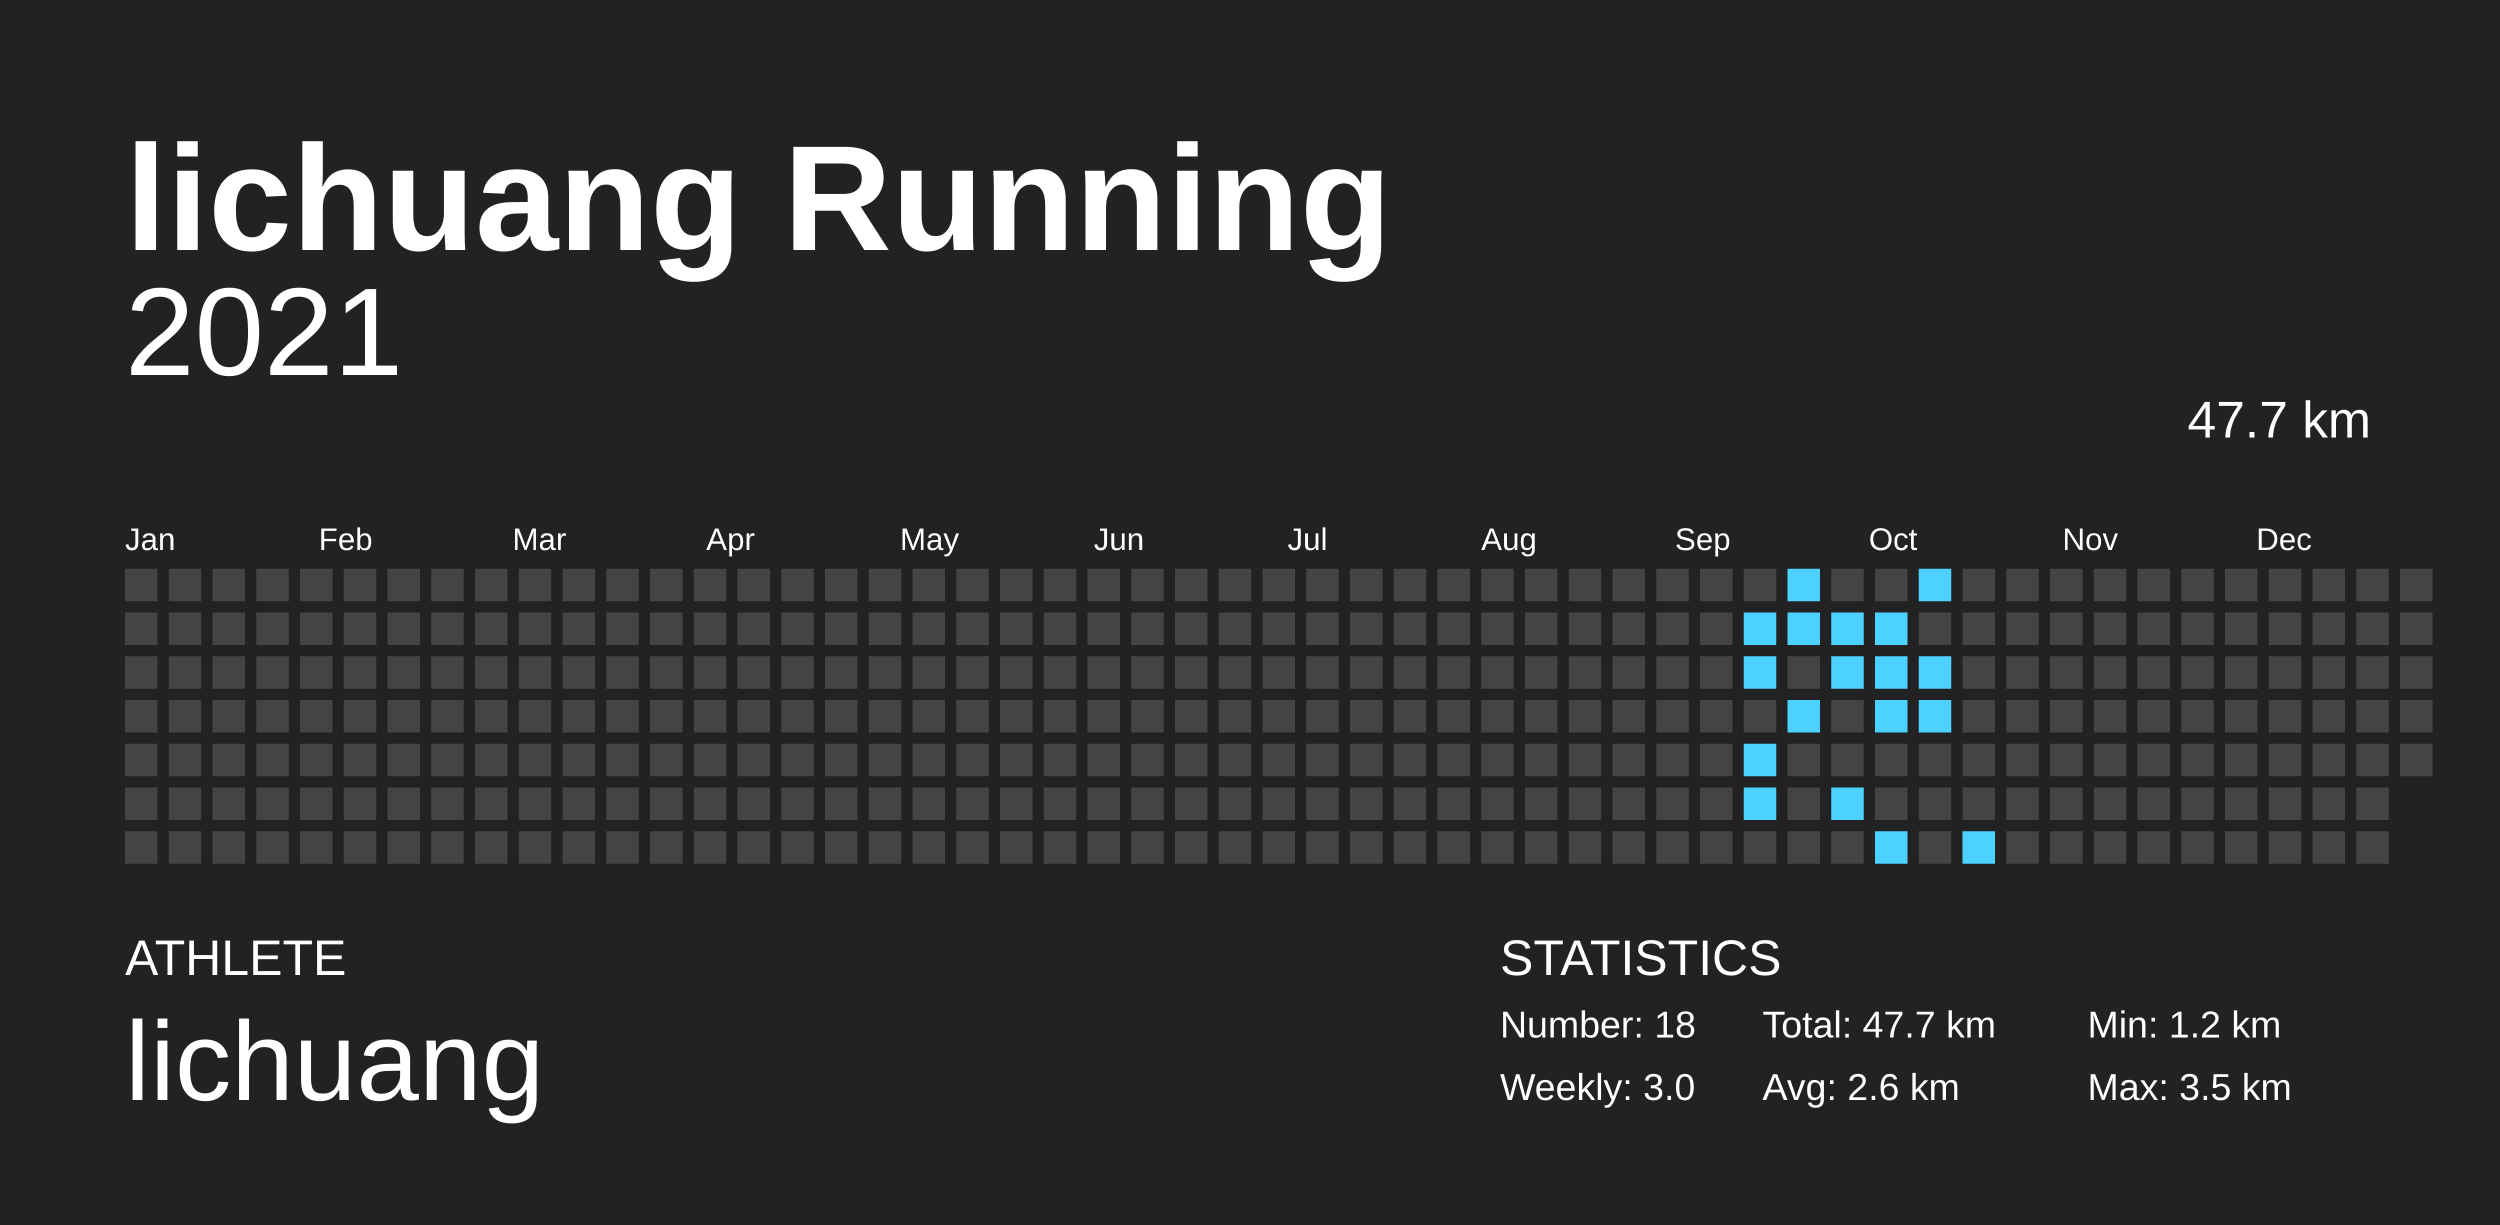
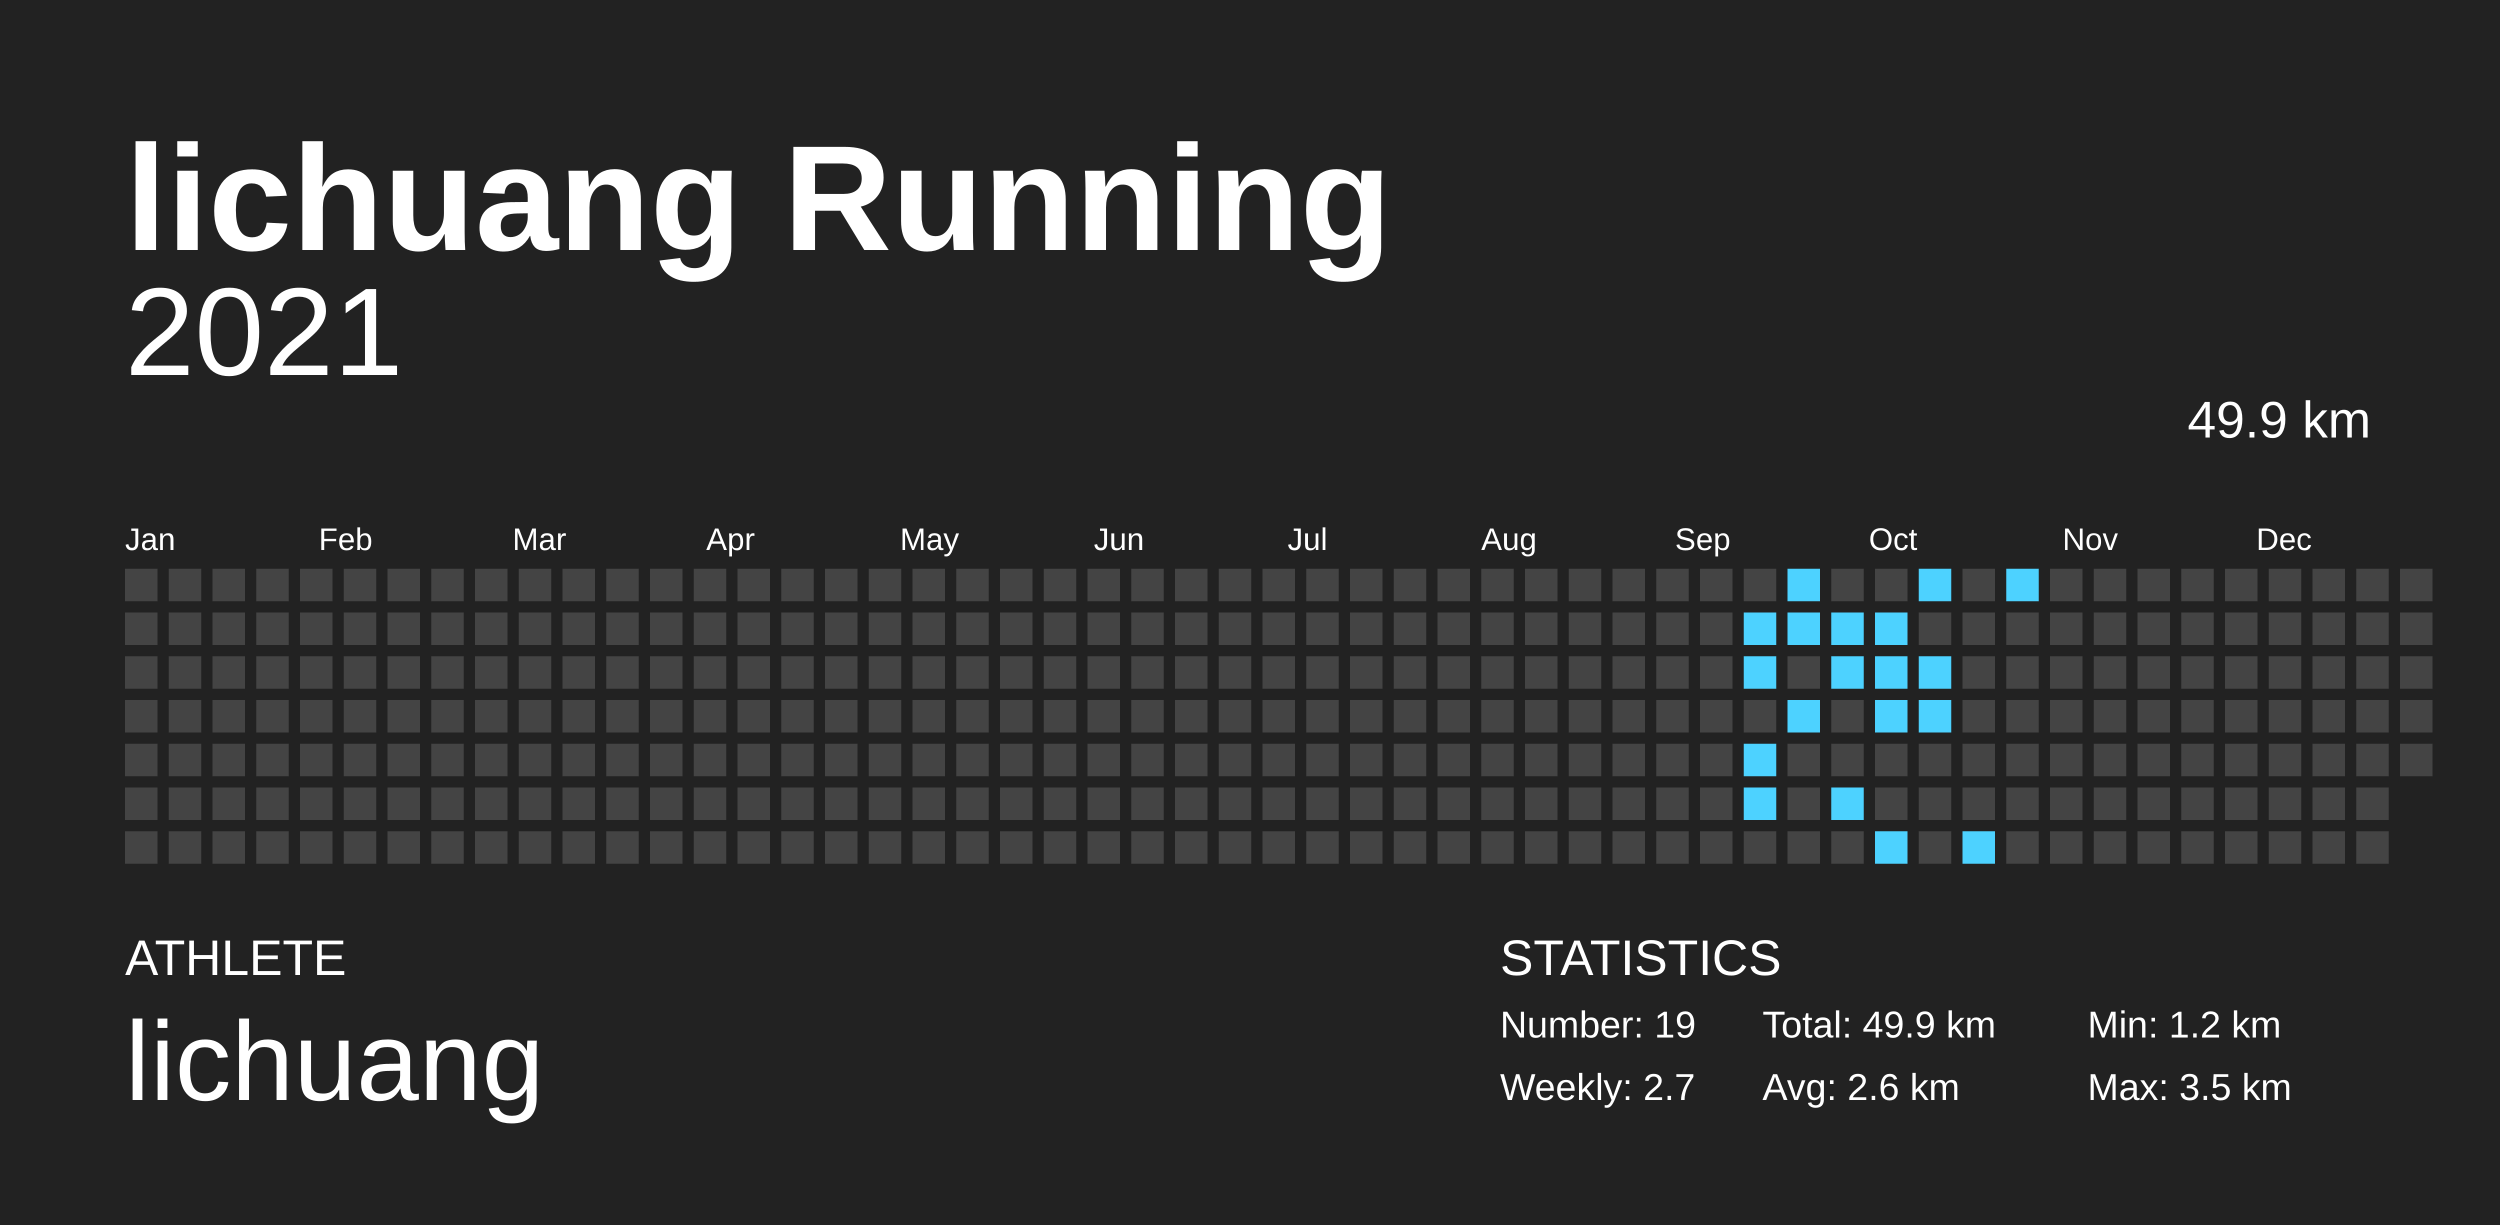
<svg xmlns="http://www.w3.org/2000/svg" baseProfile="full" height="98mm" version="1.1" viewBox="0,0,200,98" width="200mm">
  <defs />
  <rect fill="#222222" height="98" width="200" x="0" y="0" />
  <text fill="#FFFFFF" style="font-size:12px; font-family:Arial; font-weight:bold;" x="10" y="20">lichuang Running</text>
  <text fill="#FFFFFF" style="font-size:4px; font-family:Arial" x="10" y="78">ATHLETE</text>
  <text fill="#FFFFFF" style="font-size:9px; font-family:Arial" x="10" y="88">lichuang</text>
  <text fill="#FFFFFF" style="font-size:4px; font-family:Arial" x="120" y="78">STATISTICS</text>
-   <text fill="#FFFFFF" style="font-size:3px; font-family:Arial" x="120" y="83">Number: 18</text>
-   <text fill="#FFFFFF" style="font-size:3px; font-family:Arial" x="120" y="88">Weekly: 3.0</text>
-   <text fill="#FFFFFF" style="font-size:3px; font-family:Arial" x="141" y="83">Total: 47.7 km</text>
+   <text fill="#FFFFFF" style="font-size:3px; font-family:Arial" x="120" y="83">Number: 19</text>
+   <text fill="#FFFFFF" style="font-size:3px; font-family:Arial" x="120" y="88">Weekly: 2.7</text>
+   <text fill="#FFFFFF" style="font-size:3px; font-family:Arial" x="141" y="83">Total: 49.9 km</text>
  <text fill="#FFFFFF" style="font-size:3px; font-family:Arial" x="141" y="88">Avg: 2.6 km</text>
  <text fill="#FFFFFF" style="font-size:3px; font-family:Arial" x="167" y="83">Min: 1.2 km</text>
  <text fill="#FFFFFF" style="font-size:3px; font-family:Arial" x="167" y="88">Max: 3.5 km</text>
  <text alignment-baseline="hanging" fill="#FFFFFF" style="font-size:10.0px; font-family:Arial;" x="10" y="30">2021</text>
-   <text alignment-baseline="hanging" fill="#FFFFFF" style="font-size:4.125px; font-family:Arial;" x="175" y="35">47.7 km</text>
+   <text alignment-baseline="hanging" fill="#FFFFFF" style="font-size:4.125px; font-family:Arial;" x="175" y="35">49.9 km</text>
  <text fill="#FFFFFF" style="font-size:2.5px; font-family:Arial" x="10.0" y="44">Jan</text>
  <text fill="#FFFFFF" style="font-size:2.5px; font-family:Arial" x="25.5" y="44">Feb</text>
  <text fill="#FFFFFF" style="font-size:2.5px; font-family:Arial" x="41.0" y="44">Mar</text>
  <text fill="#FFFFFF" style="font-size:2.5px; font-family:Arial" x="56.5" y="44">Apr</text>
  <text fill="#FFFFFF" style="font-size:2.5px; font-family:Arial" x="72.0" y="44">May</text>
  <text fill="#FFFFFF" style="font-size:2.5px; font-family:Arial" x="87.5" y="44">Jun</text>
  <text fill="#FFFFFF" style="font-size:2.5px; font-family:Arial" x="103.0" y="44">Jul</text>
  <text fill="#FFFFFF" style="font-size:2.5px; font-family:Arial" x="118.5" y="44">Aug</text>
  <text fill="#FFFFFF" style="font-size:2.5px; font-family:Arial" x="134.0" y="44">Sep</text>
  <text fill="#FFFFFF" style="font-size:2.5px; font-family:Arial" x="149.5" y="44">Oct</text>
  <text fill="#FFFFFF" style="font-size:2.5px; font-family:Arial" x="165.0" y="44">Nov</text>
  <text fill="#FFFFFF" style="font-size:2.5px; font-family:Arial" x="180.5" y="44">Dec</text>
  <rect fill="#444444" height="2.6" width="2.6" x="10.0" y="45.5" />
  <rect fill="#444444" height="2.6" width="2.6" x="10.0" y="49.0" />
  <rect fill="#444444" height="2.6" width="2.6" x="10.0" y="52.5" />
  <rect fill="#444444" height="2.6" width="2.6" x="10.0" y="56.0" />
  <rect fill="#444444" height="2.6" width="2.6" x="10.0" y="59.5" />
  <rect fill="#444444" height="2.6" width="2.6" x="10.0" y="63.0" />
  <rect fill="#444444" height="2.6" width="2.6" x="10.0" y="66.5" />
  <rect fill="#444444" height="2.6" width="2.6" x="13.5" y="45.5" />
  <rect fill="#444444" height="2.6" width="2.6" x="13.5" y="49.0" />
  <rect fill="#444444" height="2.6" width="2.6" x="13.5" y="52.5" />
  <rect fill="#444444" height="2.6" width="2.6" x="13.5" y="56.0" />
  <rect fill="#444444" height="2.6" width="2.6" x="13.5" y="59.5" />
  <rect fill="#444444" height="2.6" width="2.6" x="13.5" y="63.0" />
  <rect fill="#444444" height="2.6" width="2.6" x="13.5" y="66.5" />
  <rect fill="#444444" height="2.6" width="2.6" x="17.0" y="45.5" />
  <rect fill="#444444" height="2.6" width="2.6" x="17.0" y="49.0" />
  <rect fill="#444444" height="2.6" width="2.6" x="17.0" y="52.5" />
  <rect fill="#444444" height="2.6" width="2.6" x="17.0" y="56.0" />
  <rect fill="#444444" height="2.6" width="2.6" x="17.0" y="59.5" />
  <rect fill="#444444" height="2.6" width="2.6" x="17.0" y="63.0" />
  <rect fill="#444444" height="2.6" width="2.6" x="17.0" y="66.5" />
  <rect fill="#444444" height="2.6" width="2.6" x="20.5" y="45.5" />
  <rect fill="#444444" height="2.6" width="2.6" x="20.5" y="49.0" />
  <rect fill="#444444" height="2.6" width="2.6" x="20.5" y="52.5" />
  <rect fill="#444444" height="2.6" width="2.6" x="20.5" y="56.0" />
  <rect fill="#444444" height="2.6" width="2.6" x="20.5" y="59.5" />
  <rect fill="#444444" height="2.6" width="2.6" x="20.5" y="63.0" />
  <rect fill="#444444" height="2.6" width="2.6" x="20.5" y="66.5" />
  <rect fill="#444444" height="2.6" width="2.6" x="24.0" y="45.5" />
  <rect fill="#444444" height="2.6" width="2.6" x="24.0" y="49.0" />
  <rect fill="#444444" height="2.6" width="2.6" x="24.0" y="52.5" />
  <rect fill="#444444" height="2.6" width="2.6" x="24.0" y="56.0" />
  <rect fill="#444444" height="2.6" width="2.6" x="24.0" y="59.5" />
  <rect fill="#444444" height="2.6" width="2.6" x="24.0" y="63.0" />
  <rect fill="#444444" height="2.6" width="2.6" x="24.0" y="66.5" />
  <rect fill="#444444" height="2.6" width="2.6" x="27.5" y="45.5" />
  <rect fill="#444444" height="2.6" width="2.6" x="27.5" y="49.0" />
  <rect fill="#444444" height="2.6" width="2.6" x="27.5" y="52.5" />
  <rect fill="#444444" height="2.6" width="2.6" x="27.5" y="56.0" />
  <rect fill="#444444" height="2.6" width="2.6" x="27.5" y="59.5" />
  <rect fill="#444444" height="2.6" width="2.6" x="27.5" y="63.0" />
  <rect fill="#444444" height="2.6" width="2.6" x="27.5" y="66.5" />
  <rect fill="#444444" height="2.6" width="2.6" x="31.0" y="45.5" />
  <rect fill="#444444" height="2.6" width="2.6" x="31.0" y="49.0" />
  <rect fill="#444444" height="2.6" width="2.6" x="31.0" y="52.5" />
  <rect fill="#444444" height="2.6" width="2.6" x="31.0" y="56.0" />
  <rect fill="#444444" height="2.6" width="2.6" x="31.0" y="59.5" />
  <rect fill="#444444" height="2.6" width="2.6" x="31.0" y="63.0" />
  <rect fill="#444444" height="2.6" width="2.6" x="31.0" y="66.5" />
  <rect fill="#444444" height="2.6" width="2.6" x="34.5" y="45.5" />
  <rect fill="#444444" height="2.6" width="2.6" x="34.5" y="49.0" />
  <rect fill="#444444" height="2.6" width="2.6" x="34.5" y="52.5" />
  <rect fill="#444444" height="2.6" width="2.6" x="34.5" y="56.0" />
  <rect fill="#444444" height="2.6" width="2.6" x="34.5" y="59.5" />
  <rect fill="#444444" height="2.6" width="2.6" x="34.5" y="63.0" />
  <rect fill="#444444" height="2.6" width="2.6" x="34.5" y="66.5" />
  <rect fill="#444444" height="2.6" width="2.6" x="38.0" y="45.5" />
  <rect fill="#444444" height="2.6" width="2.6" x="38.0" y="49.0" />
  <rect fill="#444444" height="2.6" width="2.6" x="38.0" y="52.5" />
  <rect fill="#444444" height="2.6" width="2.6" x="38.0" y="56.0" />
  <rect fill="#444444" height="2.6" width="2.6" x="38.0" y="59.5" />
  <rect fill="#444444" height="2.6" width="2.6" x="38.0" y="63.0" />
  <rect fill="#444444" height="2.6" width="2.6" x="38.0" y="66.5" />
  <rect fill="#444444" height="2.6" width="2.6" x="41.5" y="45.5" />
  <rect fill="#444444" height="2.6" width="2.6" x="41.5" y="49.0" />
  <rect fill="#444444" height="2.6" width="2.6" x="41.5" y="52.5" />
  <rect fill="#444444" height="2.6" width="2.6" x="41.5" y="56.0" />
  <rect fill="#444444" height="2.6" width="2.6" x="41.5" y="59.5" />
  <rect fill="#444444" height="2.6" width="2.6" x="41.5" y="63.0" />
  <rect fill="#444444" height="2.6" width="2.6" x="41.5" y="66.5" />
  <rect fill="#444444" height="2.6" width="2.6" x="45.0" y="45.5" />
  <rect fill="#444444" height="2.6" width="2.6" x="45.0" y="49.0" />
  <rect fill="#444444" height="2.6" width="2.6" x="45.0" y="52.5" />
  <rect fill="#444444" height="2.6" width="2.6" x="45.0" y="56.0" />
  <rect fill="#444444" height="2.6" width="2.6" x="45.0" y="59.5" />
  <rect fill="#444444" height="2.6" width="2.6" x="45.0" y="63.0" />
  <rect fill="#444444" height="2.6" width="2.6" x="45.0" y="66.5" />
  <rect fill="#444444" height="2.6" width="2.6" x="48.5" y="45.5" />
  <rect fill="#444444" height="2.6" width="2.6" x="48.5" y="49.0" />
  <rect fill="#444444" height="2.6" width="2.6" x="48.5" y="52.5" />
  <rect fill="#444444" height="2.6" width="2.6" x="48.5" y="56.0" />
  <rect fill="#444444" height="2.6" width="2.6" x="48.5" y="59.5" />
  <rect fill="#444444" height="2.6" width="2.6" x="48.5" y="63.0" />
  <rect fill="#444444" height="2.6" width="2.6" x="48.5" y="66.5" />
  <rect fill="#444444" height="2.6" width="2.6" x="52.0" y="45.5" />
  <rect fill="#444444" height="2.6" width="2.6" x="52.0" y="49.0" />
  <rect fill="#444444" height="2.6" width="2.6" x="52.0" y="52.5" />
  <rect fill="#444444" height="2.6" width="2.6" x="52.0" y="56.0" />
  <rect fill="#444444" height="2.6" width="2.6" x="52.0" y="59.5" />
  <rect fill="#444444" height="2.6" width="2.6" x="52.0" y="63.0" />
  <rect fill="#444444" height="2.6" width="2.6" x="52.0" y="66.5" />
  <rect fill="#444444" height="2.6" width="2.6" x="55.5" y="45.5" />
  <rect fill="#444444" height="2.6" width="2.6" x="55.5" y="49.0" />
  <rect fill="#444444" height="2.6" width="2.6" x="55.5" y="52.5" />
  <rect fill="#444444" height="2.6" width="2.6" x="55.5" y="56.0" />
  <rect fill="#444444" height="2.6" width="2.6" x="55.5" y="59.5" />
  <rect fill="#444444" height="2.6" width="2.6" x="55.5" y="63.0" />
  <rect fill="#444444" height="2.6" width="2.6" x="55.5" y="66.5" />
  <rect fill="#444444" height="2.6" width="2.6" x="59.0" y="45.5" />
  <rect fill="#444444" height="2.6" width="2.6" x="59.0" y="49.0" />
  <rect fill="#444444" height="2.6" width="2.6" x="59.0" y="52.5" />
  <rect fill="#444444" height="2.6" width="2.6" x="59.0" y="56.0" />
  <rect fill="#444444" height="2.6" width="2.6" x="59.0" y="59.5" />
  <rect fill="#444444" height="2.6" width="2.6" x="59.0" y="63.0" />
  <rect fill="#444444" height="2.6" width="2.6" x="59.0" y="66.5" />
  <rect fill="#444444" height="2.6" width="2.6" x="62.5" y="45.5" />
  <rect fill="#444444" height="2.6" width="2.6" x="62.5" y="49.0" />
  <rect fill="#444444" height="2.6" width="2.6" x="62.5" y="52.5" />
  <rect fill="#444444" height="2.6" width="2.6" x="62.5" y="56.0" />
  <rect fill="#444444" height="2.6" width="2.6" x="62.5" y="59.5" />
  <rect fill="#444444" height="2.6" width="2.6" x="62.5" y="63.0" />
  <rect fill="#444444" height="2.6" width="2.6" x="62.5" y="66.5" />
  <rect fill="#444444" height="2.6" width="2.6" x="66.0" y="45.5" />
  <rect fill="#444444" height="2.6" width="2.6" x="66.0" y="49.0" />
  <rect fill="#444444" height="2.6" width="2.6" x="66.0" y="52.5" />
  <rect fill="#444444" height="2.6" width="2.6" x="66.0" y="56.0" />
  <rect fill="#444444" height="2.6" width="2.6" x="66.0" y="59.5" />
  <rect fill="#444444" height="2.6" width="2.6" x="66.0" y="63.0" />
  <rect fill="#444444" height="2.6" width="2.6" x="66.0" y="66.5" />
  <rect fill="#444444" height="2.6" width="2.6" x="69.5" y="45.5" />
  <rect fill="#444444" height="2.6" width="2.6" x="69.5" y="49.0" />
  <rect fill="#444444" height="2.6" width="2.6" x="69.5" y="52.5" />
  <rect fill="#444444" height="2.6" width="2.6" x="69.5" y="56.0" />
  <rect fill="#444444" height="2.6" width="2.6" x="69.5" y="59.5" />
  <rect fill="#444444" height="2.6" width="2.6" x="69.5" y="63.0" />
  <rect fill="#444444" height="2.6" width="2.6" x="69.5" y="66.5" />
  <rect fill="#444444" height="2.6" width="2.6" x="73.0" y="45.5" />
  <rect fill="#444444" height="2.6" width="2.6" x="73.0" y="49.0" />
  <rect fill="#444444" height="2.6" width="2.6" x="73.0" y="52.5" />
  <rect fill="#444444" height="2.6" width="2.6" x="73.0" y="56.0" />
  <rect fill="#444444" height="2.6" width="2.6" x="73.0" y="59.5" />
  <rect fill="#444444" height="2.6" width="2.6" x="73.0" y="63.0" />
  <rect fill="#444444" height="2.6" width="2.6" x="73.0" y="66.5" />
  <rect fill="#444444" height="2.6" width="2.6" x="76.5" y="45.5" />
  <rect fill="#444444" height="2.6" width="2.6" x="76.5" y="49.0" />
  <rect fill="#444444" height="2.6" width="2.6" x="76.5" y="52.5" />
  <rect fill="#444444" height="2.6" width="2.6" x="76.5" y="56.0" />
  <rect fill="#444444" height="2.6" width="2.6" x="76.5" y="59.5" />
  <rect fill="#444444" height="2.6" width="2.6" x="76.5" y="63.0" />
  <rect fill="#444444" height="2.6" width="2.6" x="76.5" y="66.5" />
  <rect fill="#444444" height="2.6" width="2.6" x="80.0" y="45.5" />
  <rect fill="#444444" height="2.6" width="2.6" x="80.0" y="49.0" />
  <rect fill="#444444" height="2.6" width="2.6" x="80.0" y="52.5" />
  <rect fill="#444444" height="2.6" width="2.6" x="80.0" y="56.0" />
  <rect fill="#444444" height="2.6" width="2.6" x="80.0" y="59.5" />
  <rect fill="#444444" height="2.6" width="2.6" x="80.0" y="63.0" />
  <rect fill="#444444" height="2.6" width="2.6" x="80.0" y="66.5" />
  <rect fill="#444444" height="2.6" width="2.6" x="83.5" y="45.5" />
  <rect fill="#444444" height="2.6" width="2.6" x="83.5" y="49.0" />
  <rect fill="#444444" height="2.6" width="2.6" x="83.5" y="52.5" />
  <rect fill="#444444" height="2.6" width="2.6" x="83.5" y="56.0" />
  <rect fill="#444444" height="2.6" width="2.6" x="83.5" y="59.5" />
  <rect fill="#444444" height="2.6" width="2.6" x="83.5" y="63.0" />
  <rect fill="#444444" height="2.6" width="2.6" x="83.5" y="66.5" />
  <rect fill="#444444" height="2.6" width="2.6" x="87.0" y="45.5" />
  <rect fill="#444444" height="2.6" width="2.6" x="87.0" y="49.0" />
  <rect fill="#444444" height="2.6" width="2.6" x="87.0" y="52.5" />
  <rect fill="#444444" height="2.6" width="2.6" x="87.0" y="56.0" />
  <rect fill="#444444" height="2.6" width="2.6" x="87.0" y="59.5" />
  <rect fill="#444444" height="2.6" width="2.6" x="87.0" y="63.0" />
  <rect fill="#444444" height="2.6" width="2.6" x="87.0" y="66.5" />
  <rect fill="#444444" height="2.6" width="2.6" x="90.5" y="45.5" />
  <rect fill="#444444" height="2.6" width="2.6" x="90.5" y="49.0" />
  <rect fill="#444444" height="2.6" width="2.6" x="90.5" y="52.5" />
  <rect fill="#444444" height="2.6" width="2.6" x="90.5" y="56.0" />
  <rect fill="#444444" height="2.6" width="2.6" x="90.5" y="59.5" />
  <rect fill="#444444" height="2.6" width="2.6" x="90.5" y="63.0" />
  <rect fill="#444444" height="2.6" width="2.6" x="90.5" y="66.5" />
  <rect fill="#444444" height="2.6" width="2.6" x="94.0" y="45.5" />
  <rect fill="#444444" height="2.6" width="2.6" x="94.0" y="49.0" />
  <rect fill="#444444" height="2.6" width="2.6" x="94.0" y="52.5" />
  <rect fill="#444444" height="2.6" width="2.6" x="94.0" y="56.0" />
  <rect fill="#444444" height="2.6" width="2.6" x="94.0" y="59.5" />
  <rect fill="#444444" height="2.6" width="2.6" x="94.0" y="63.0" />
  <rect fill="#444444" height="2.6" width="2.6" x="94.0" y="66.5" />
  <rect fill="#444444" height="2.6" width="2.6" x="97.5" y="45.5" />
  <rect fill="#444444" height="2.6" width="2.6" x="97.5" y="49.0" />
  <rect fill="#444444" height="2.6" width="2.6" x="97.5" y="52.5" />
  <rect fill="#444444" height="2.6" width="2.6" x="97.5" y="56.0" />
  <rect fill="#444444" height="2.6" width="2.6" x="97.5" y="59.5" />
  <rect fill="#444444" height="2.6" width="2.6" x="97.5" y="63.0" />
  <rect fill="#444444" height="2.6" width="2.6" x="97.5" y="66.5" />
  <rect fill="#444444" height="2.6" width="2.6" x="101.0" y="45.5" />
  <rect fill="#444444" height="2.6" width="2.6" x="101.0" y="49.0" />
  <rect fill="#444444" height="2.6" width="2.6" x="101.0" y="52.5" />
  <rect fill="#444444" height="2.6" width="2.6" x="101.0" y="56.0" />
  <rect fill="#444444" height="2.6" width="2.6" x="101.0" y="59.5" />
  <rect fill="#444444" height="2.6" width="2.6" x="101.0" y="63.0" />
  <rect fill="#444444" height="2.6" width="2.6" x="101.0" y="66.5" />
  <rect fill="#444444" height="2.6" width="2.6" x="104.5" y="45.5" />
  <rect fill="#444444" height="2.6" width="2.6" x="104.5" y="49.0" />
  <rect fill="#444444" height="2.6" width="2.6" x="104.5" y="52.5" />
  <rect fill="#444444" height="2.6" width="2.6" x="104.5" y="56.0" />
  <rect fill="#444444" height="2.6" width="2.6" x="104.5" y="59.5" />
  <rect fill="#444444" height="2.6" width="2.6" x="104.5" y="63.0" />
  <rect fill="#444444" height="2.6" width="2.6" x="104.5" y="66.5" />
  <rect fill="#444444" height="2.6" width="2.6" x="108.0" y="45.5" />
  <rect fill="#444444" height="2.6" width="2.6" x="108.0" y="49.0" />
  <rect fill="#444444" height="2.6" width="2.6" x="108.0" y="52.5" />
  <rect fill="#444444" height="2.6" width="2.6" x="108.0" y="56.0" />
  <rect fill="#444444" height="2.6" width="2.6" x="108.0" y="59.5" />
  <rect fill="#444444" height="2.6" width="2.6" x="108.0" y="63.0" />
  <rect fill="#444444" height="2.6" width="2.6" x="108.0" y="66.5" />
  <rect fill="#444444" height="2.6" width="2.6" x="111.5" y="45.5" />
  <rect fill="#444444" height="2.6" width="2.6" x="111.5" y="49.0" />
  <rect fill="#444444" height="2.6" width="2.6" x="111.5" y="52.5" />
  <rect fill="#444444" height="2.6" width="2.6" x="111.5" y="56.0" />
  <rect fill="#444444" height="2.6" width="2.6" x="111.5" y="59.5" />
  <rect fill="#444444" height="2.6" width="2.6" x="111.5" y="63.0" />
  <rect fill="#444444" height="2.6" width="2.6" x="111.5" y="66.5" />
  <rect fill="#444444" height="2.6" width="2.6" x="115.0" y="45.5" />
  <rect fill="#444444" height="2.6" width="2.6" x="115.0" y="49.0" />
  <rect fill="#444444" height="2.6" width="2.6" x="115.0" y="52.5" />
  <rect fill="#444444" height="2.6" width="2.6" x="115.0" y="56.0" />
  <rect fill="#444444" height="2.6" width="2.6" x="115.0" y="59.5" />
  <rect fill="#444444" height="2.6" width="2.6" x="115.0" y="63.0" />
  <rect fill="#444444" height="2.6" width="2.6" x="115.0" y="66.5" />
  <rect fill="#444444" height="2.6" width="2.6" x="118.5" y="45.5" />
  <rect fill="#444444" height="2.6" width="2.6" x="118.5" y="49.0" />
  <rect fill="#444444" height="2.6" width="2.6" x="118.5" y="52.5" />
  <rect fill="#444444" height="2.6" width="2.6" x="118.5" y="56.0" />
  <rect fill="#444444" height="2.6" width="2.6" x="118.5" y="59.5" />
  <rect fill="#444444" height="2.6" width="2.6" x="118.5" y="63.0" />
  <rect fill="#444444" height="2.6" width="2.6" x="118.5" y="66.5" />
  <rect fill="#444444" height="2.6" width="2.6" x="122.0" y="45.5" />
  <rect fill="#444444" height="2.6" width="2.6" x="122.0" y="49.0" />
  <rect fill="#444444" height="2.6" width="2.6" x="122.0" y="52.5" />
  <rect fill="#444444" height="2.6" width="2.6" x="122.0" y="56.0" />
  <rect fill="#444444" height="2.6" width="2.6" x="122.0" y="59.5" />
  <rect fill="#444444" height="2.6" width="2.6" x="122.0" y="63.0" />
  <rect fill="#444444" height="2.6" width="2.6" x="122.0" y="66.5" />
  <rect fill="#444444" height="2.6" width="2.6" x="125.5" y="45.5" />
  <rect fill="#444444" height="2.6" width="2.6" x="125.5" y="49.0" />
  <rect fill="#444444" height="2.6" width="2.6" x="125.5" y="52.5" />
  <rect fill="#444444" height="2.6" width="2.6" x="125.5" y="56.0" />
  <rect fill="#444444" height="2.6" width="2.6" x="125.5" y="59.5" />
  <rect fill="#444444" height="2.6" width="2.6" x="125.5" y="63.0" />
  <rect fill="#444444" height="2.6" width="2.6" x="125.5" y="66.5" />
  <rect fill="#444444" height="2.6" width="2.6" x="129.0" y="45.5" />
  <rect fill="#444444" height="2.6" width="2.6" x="129.0" y="49.0" />
  <rect fill="#444444" height="2.6" width="2.6" x="129.0" y="52.5" />
  <rect fill="#444444" height="2.6" width="2.6" x="129.0" y="56.0" />
  <rect fill="#444444" height="2.6" width="2.6" x="129.0" y="59.5" />
  <rect fill="#444444" height="2.6" width="2.6" x="129.0" y="63.0" />
  <rect fill="#444444" height="2.6" width="2.6" x="129.0" y="66.5" />
  <rect fill="#444444" height="2.6" width="2.6" x="132.5" y="45.5" />
  <rect fill="#444444" height="2.6" width="2.6" x="132.5" y="49.0" />
  <rect fill="#444444" height="2.6" width="2.6" x="132.5" y="52.5" />
  <rect fill="#444444" height="2.6" width="2.6" x="132.5" y="56.0" />
  <rect fill="#444444" height="2.6" width="2.6" x="132.5" y="59.5" />
  <rect fill="#444444" height="2.6" width="2.6" x="132.5" y="63.0" />
  <rect fill="#444444" height="2.6" width="2.6" x="132.5" y="66.5" />
  <rect fill="#444444" height="2.6" width="2.6" x="136.0" y="45.5" />
  <rect fill="#444444" height="2.6" width="2.6" x="136.0" y="49.0" />
  <rect fill="#444444" height="2.6" width="2.6" x="136.0" y="52.5" />
  <rect fill="#444444" height="2.6" width="2.6" x="136.0" y="56.0" />
  <rect fill="#444444" height="2.6" width="2.6" x="136.0" y="59.5" />
  <rect fill="#444444" height="2.6" width="2.6" x="136.0" y="63.0" />
  <rect fill="#444444" height="2.6" width="2.6" x="136.0" y="66.5" />
  <rect fill="#444444" height="2.6" width="2.6" x="139.5" y="45.5" />
  <rect fill="#4dd2ff" height="2.6" width="2.6" x="139.5" y="49.0" />
  <rect fill="#4dd2ff" height="2.6" width="2.6" x="139.5" y="52.5" />
  <rect fill="#444444" height="2.6" width="2.6" x="139.5" y="56.0" />
  <rect fill="#4dd2ff" height="2.6" width="2.6" x="139.5" y="59.5" />
  <rect fill="#4dd2ff" height="2.6" width="2.6" x="139.5" y="63.0" />
  <rect fill="#444444" height="2.6" width="2.6" x="139.5" y="66.5" />
  <rect fill="#4dd2ff" height="2.6" width="2.6" x="143.0" y="45.5" />
  <rect fill="#4dd2ff" height="2.6" width="2.6" x="143.0" y="49.0" />
  <rect fill="#444444" height="2.6" width="2.6" x="143.0" y="52.5" />
  <rect fill="#4dd2ff" height="2.6" width="2.6" x="143.0" y="56.0" />
  <rect fill="#444444" height="2.6" width="2.6" x="143.0" y="59.5" />
  <rect fill="#444444" height="2.6" width="2.6" x="143.0" y="63.0" />
  <rect fill="#444444" height="2.6" width="2.6" x="143.0" y="66.5" />
  <rect fill="#444444" height="2.6" width="2.6" x="146.5" y="45.5" />
  <rect fill="#4dd2ff" height="2.6" width="2.6" x="146.5" y="49.0" />
  <rect fill="#4dd2ff" height="2.6" width="2.6" x="146.5" y="52.5" />
  <rect fill="#444444" height="2.6" width="2.6" x="146.5" y="56.0" />
  <rect fill="#444444" height="2.6" width="2.6" x="146.5" y="59.5" />
  <rect fill="#4dd2ff" height="2.6" width="2.6" x="146.5" y="63.0" />
  <rect fill="#444444" height="2.6" width="2.6" x="146.5" y="66.5" />
  <rect fill="#444444" height="2.6" width="2.6" x="150.0" y="45.5" />
  <rect fill="#4dd2ff" height="2.6" width="2.6" x="150.0" y="49.0" />
  <rect fill="#4dd2ff" height="2.6" width="2.6" x="150.0" y="52.5" />
  <rect fill="#4dd2ff" height="2.6" width="2.6" x="150.0" y="56.0" />
  <rect fill="#444444" height="2.6" width="2.6" x="150.0" y="59.5" />
  <rect fill="#444444" height="2.6" width="2.6" x="150.0" y="63.0" />
  <rect fill="#4dd2ff" height="2.6" width="2.6" x="150.0" y="66.5" />
  <rect fill="#4dd2ff" height="2.6" width="2.6" x="153.5" y="45.5" />
  <rect fill="#444444" height="2.6" width="2.6" x="153.5" y="49.0" />
  <rect fill="#4dd2ff" height="2.6" width="2.6" x="153.5" y="52.5" />
  <rect fill="#4dd2ff" height="2.6" width="2.6" x="153.5" y="56.0" />
  <rect fill="#444444" height="2.6" width="2.6" x="153.5" y="59.5" />
  <rect fill="#444444" height="2.6" width="2.6" x="153.5" y="63.0" />
  <rect fill="#444444" height="2.6" width="2.6" x="153.5" y="66.5" />
  <rect fill="#444444" height="2.6" width="2.6" x="157.0" y="45.5" />
  <rect fill="#444444" height="2.6" width="2.6" x="157.0" y="49.0" />
  <rect fill="#444444" height="2.6" width="2.6" x="157.0" y="52.5" />
  <rect fill="#444444" height="2.6" width="2.6" x="157.0" y="56.0" />
  <rect fill="#444444" height="2.6" width="2.6" x="157.0" y="59.5" />
  <rect fill="#444444" height="2.6" width="2.6" x="157.0" y="63.0" />
  <rect fill="#4dd2ff" height="2.6" width="2.6" x="157.0" y="66.5" />
-   <rect fill="#444444" height="2.6" width="2.6" x="160.5" y="45.5" />
+   <rect fill="#4dd2ff" height="2.6" width="2.6" x="160.5" y="45.5" />
  <rect fill="#444444" height="2.6" width="2.6" x="160.5" y="49.0" />
  <rect fill="#444444" height="2.6" width="2.6" x="160.5" y="52.5" />
  <rect fill="#444444" height="2.6" width="2.6" x="160.5" y="56.0" />
  <rect fill="#444444" height="2.6" width="2.6" x="160.5" y="59.5" />
  <rect fill="#444444" height="2.6" width="2.6" x="160.5" y="63.0" />
  <rect fill="#444444" height="2.6" width="2.6" x="160.5" y="66.5" />
  <rect fill="#444444" height="2.6" width="2.6" x="164.0" y="45.5" />
  <rect fill="#444444" height="2.6" width="2.6" x="164.0" y="49.0" />
  <rect fill="#444444" height="2.6" width="2.6" x="164.0" y="52.5" />
  <rect fill="#444444" height="2.6" width="2.6" x="164.0" y="56.0" />
  <rect fill="#444444" height="2.6" width="2.6" x="164.0" y="59.5" />
  <rect fill="#444444" height="2.6" width="2.6" x="164.0" y="63.0" />
  <rect fill="#444444" height="2.6" width="2.6" x="164.0" y="66.5" />
  <rect fill="#444444" height="2.6" width="2.6" x="167.5" y="45.5" />
  <rect fill="#444444" height="2.6" width="2.6" x="167.5" y="49.0" />
  <rect fill="#444444" height="2.6" width="2.6" x="167.5" y="52.5" />
  <rect fill="#444444" height="2.6" width="2.6" x="167.5" y="56.0" />
  <rect fill="#444444" height="2.6" width="2.6" x="167.5" y="59.5" />
  <rect fill="#444444" height="2.6" width="2.6" x="167.5" y="63.0" />
  <rect fill="#444444" height="2.6" width="2.6" x="167.5" y="66.5" />
  <rect fill="#444444" height="2.6" width="2.6" x="171.0" y="45.5" />
  <rect fill="#444444" height="2.6" width="2.6" x="171.0" y="49.0" />
  <rect fill="#444444" height="2.6" width="2.6" x="171.0" y="52.5" />
  <rect fill="#444444" height="2.6" width="2.6" x="171.0" y="56.0" />
  <rect fill="#444444" height="2.6" width="2.6" x="171.0" y="59.5" />
  <rect fill="#444444" height="2.6" width="2.6" x="171.0" y="63.0" />
  <rect fill="#444444" height="2.6" width="2.6" x="171.0" y="66.5" />
  <rect fill="#444444" height="2.6" width="2.6" x="174.5" y="45.5" />
  <rect fill="#444444" height="2.6" width="2.6" x="174.5" y="49.0" />
  <rect fill="#444444" height="2.6" width="2.6" x="174.5" y="52.5" />
  <rect fill="#444444" height="2.6" width="2.6" x="174.5" y="56.0" />
  <rect fill="#444444" height="2.6" width="2.6" x="174.5" y="59.5" />
  <rect fill="#444444" height="2.6" width="2.6" x="174.5" y="63.0" />
  <rect fill="#444444" height="2.6" width="2.6" x="174.5" y="66.5" />
  <rect fill="#444444" height="2.6" width="2.6" x="178.0" y="45.5" />
  <rect fill="#444444" height="2.6" width="2.6" x="178.0" y="49.0" />
  <rect fill="#444444" height="2.6" width="2.6" x="178.0" y="52.5" />
  <rect fill="#444444" height="2.6" width="2.6" x="178.0" y="56.0" />
  <rect fill="#444444" height="2.6" width="2.6" x="178.0" y="59.5" />
  <rect fill="#444444" height="2.6" width="2.6" x="178.0" y="63.0" />
  <rect fill="#444444" height="2.6" width="2.6" x="178.0" y="66.5" />
  <rect fill="#444444" height="2.6" width="2.6" x="181.5" y="45.5" />
  <rect fill="#444444" height="2.6" width="2.6" x="181.5" y="49.0" />
  <rect fill="#444444" height="2.6" width="2.6" x="181.5" y="52.5" />
  <rect fill="#444444" height="2.6" width="2.6" x="181.5" y="56.0" />
  <rect fill="#444444" height="2.6" width="2.6" x="181.5" y="59.5" />
  <rect fill="#444444" height="2.6" width="2.6" x="181.5" y="63.0" />
  <rect fill="#444444" height="2.6" width="2.6" x="181.5" y="66.5" />
  <rect fill="#444444" height="2.6" width="2.6" x="185.0" y="45.5" />
  <rect fill="#444444" height="2.6" width="2.6" x="185.0" y="49.0" />
  <rect fill="#444444" height="2.6" width="2.6" x="185.0" y="52.5" />
  <rect fill="#444444" height="2.6" width="2.6" x="185.0" y="56.0" />
  <rect fill="#444444" height="2.6" width="2.6" x="185.0" y="59.5" />
  <rect fill="#444444" height="2.6" width="2.6" x="185.0" y="63.0" />
  <rect fill="#444444" height="2.6" width="2.6" x="185.0" y="66.5" />
  <rect fill="#444444" height="2.6" width="2.6" x="188.5" y="45.5" />
  <rect fill="#444444" height="2.6" width="2.6" x="188.5" y="49.0" />
  <rect fill="#444444" height="2.6" width="2.6" x="188.5" y="52.5" />
  <rect fill="#444444" height="2.6" width="2.6" x="188.5" y="56.0" />
  <rect fill="#444444" height="2.6" width="2.6" x="188.5" y="59.5" />
  <rect fill="#444444" height="2.6" width="2.6" x="188.5" y="63.0" />
  <rect fill="#444444" height="2.6" width="2.6" x="188.5" y="66.5" />
  <rect fill="#444444" height="2.6" width="2.6" x="192.0" y="45.5" />
  <rect fill="#444444" height="2.6" width="2.6" x="192.0" y="49.0" />
  <rect fill="#444444" height="2.6" width="2.6" x="192.0" y="52.5" />
  <rect fill="#444444" height="2.6" width="2.6" x="192.0" y="56.0" />
  <rect fill="#444444" height="2.6" width="2.6" x="192.0" y="59.5" />
</svg>
